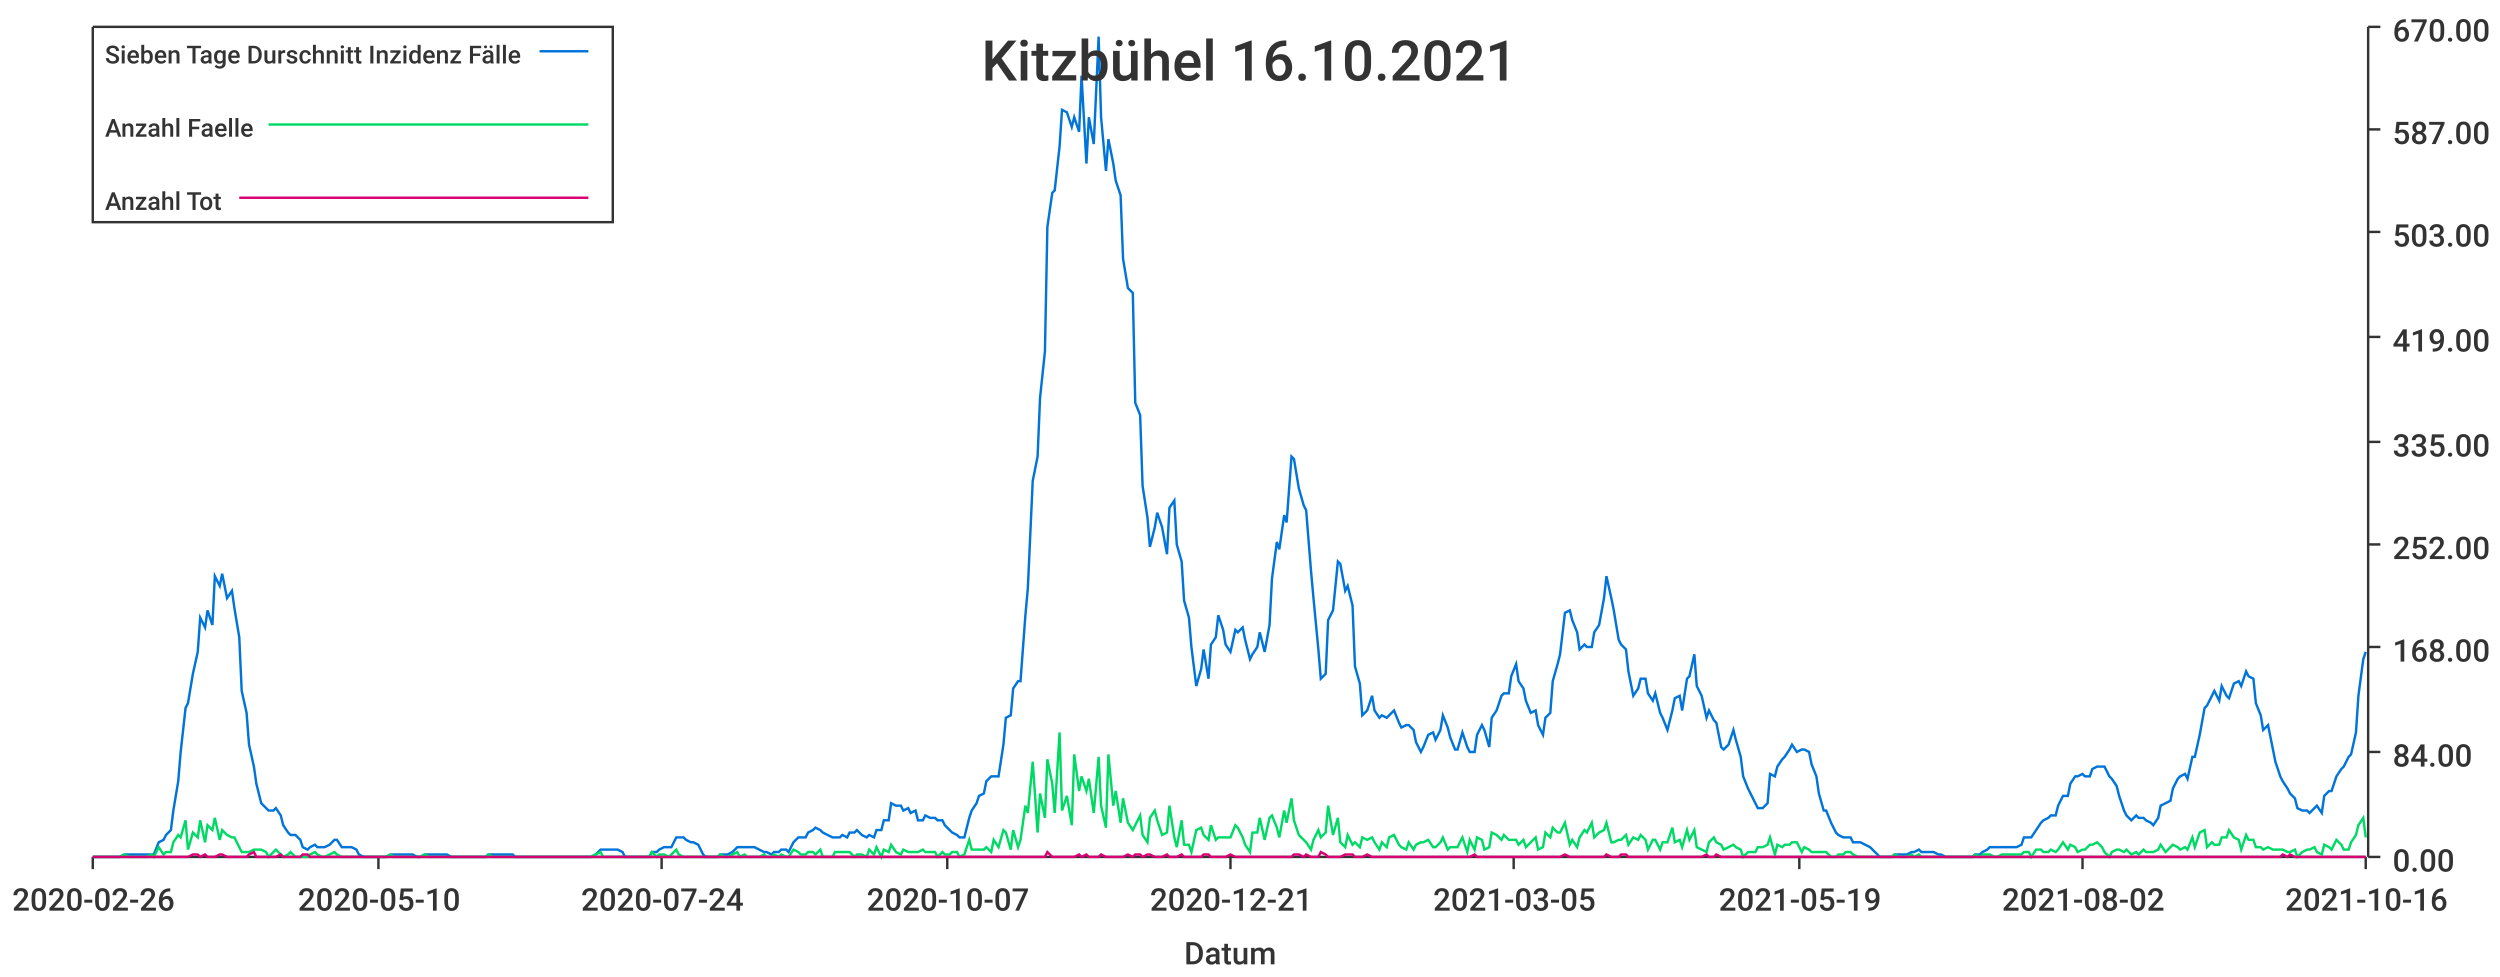
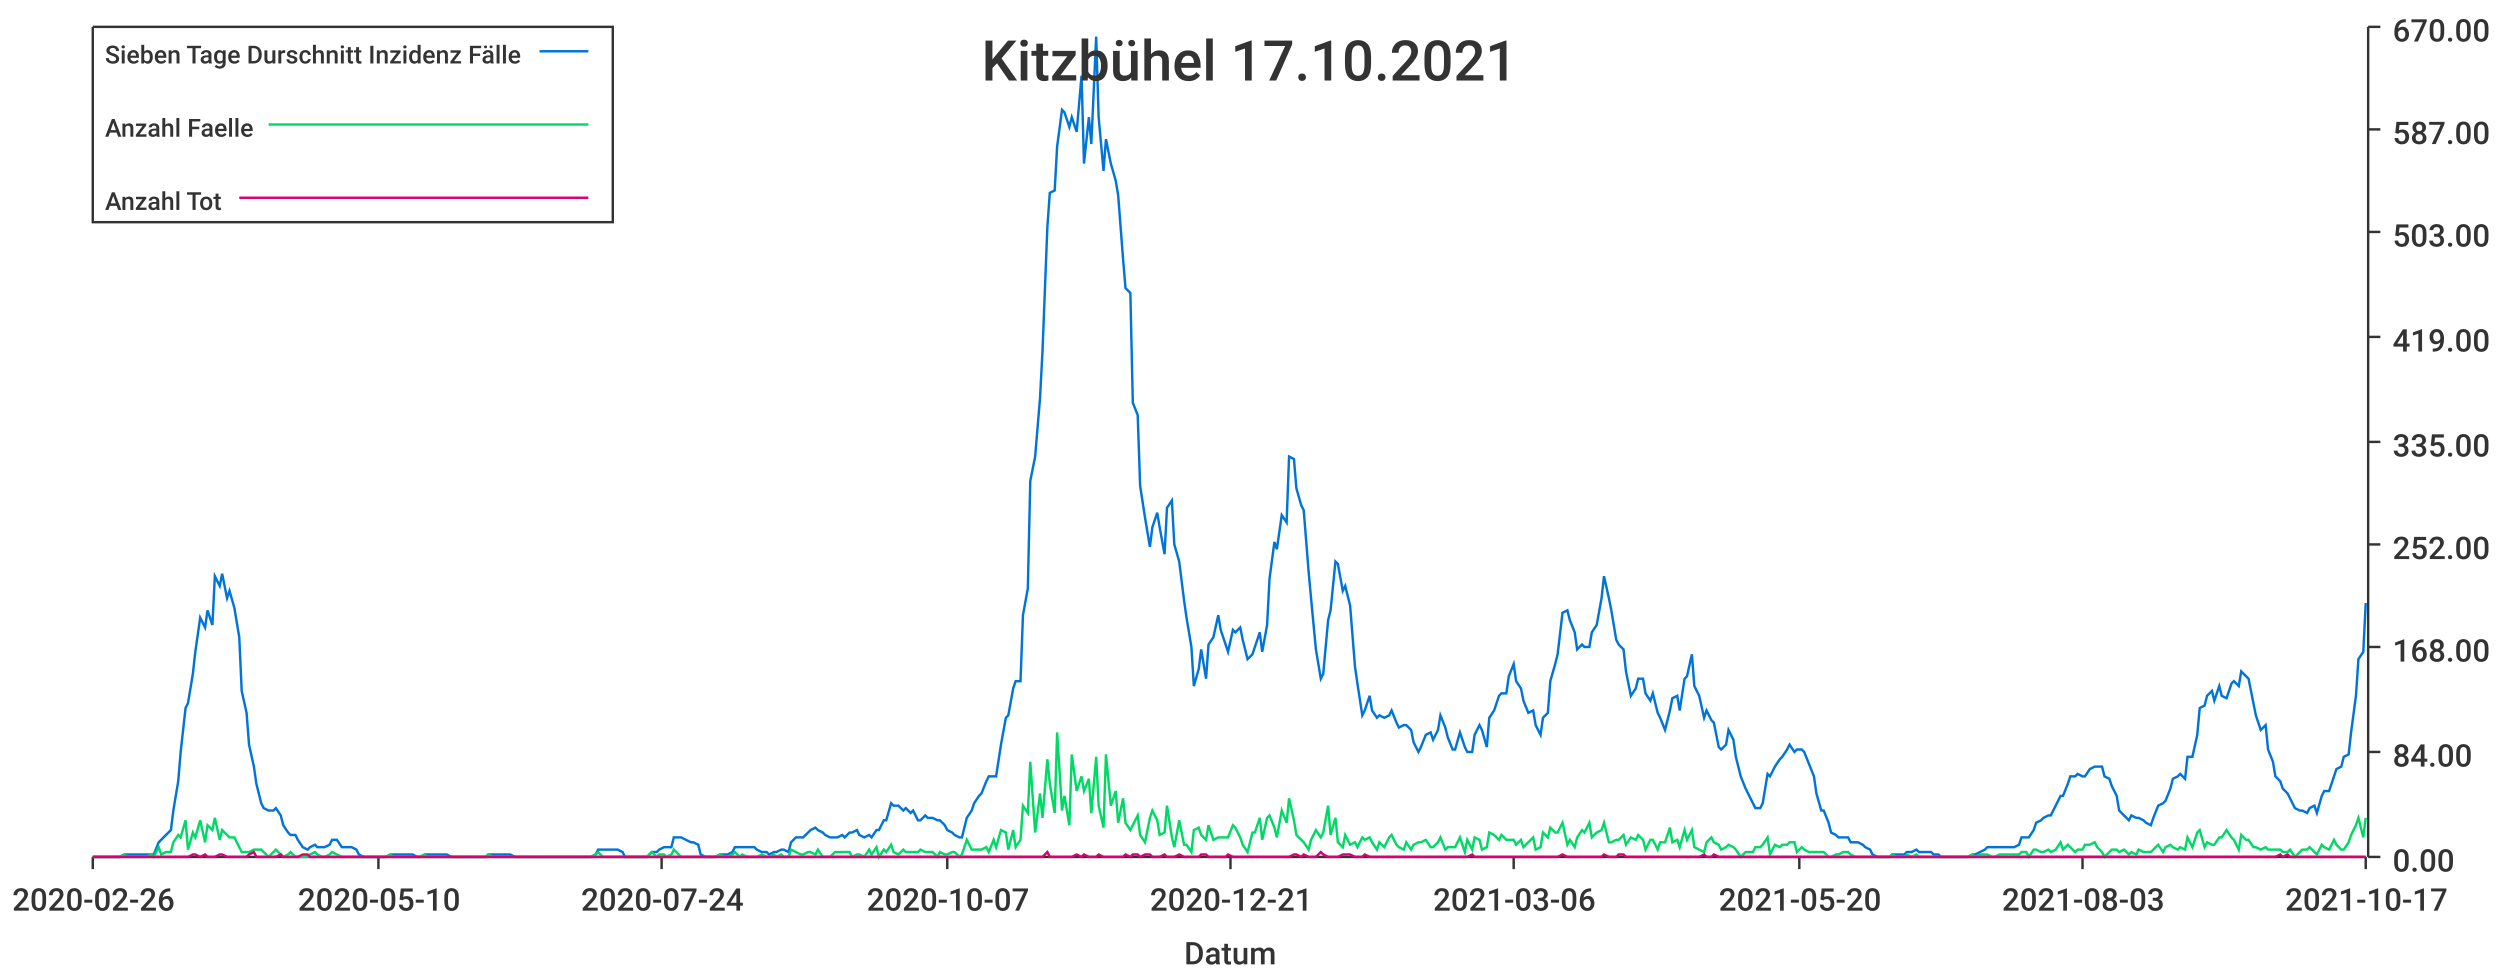
<svg xmlns="http://www.w3.org/2000/svg" width="1024" height="400">\n<path d="M 0 0 L 1024 0 L 1024 400 L 0 400 L 0 0" style="stroke-width:0;stroke:rgba(255,255,255,1.0);fill:rgba(255,255,255,1.0)" />
  <path d="M 38 11 L 969 11 L 969 351 L 38 351 L 38 11" style="stroke-width:0;stroke:rgba(255,255,255,1.0);fill:rgba(255,255,255,1.0)" />
  <path d="M 38 351 L 969 351" style="stroke-width:1;stroke:rgba(51,51,51,1.0);fill:none" />
  <path d="M 38 351 L 38 356" style="stroke-width:1;stroke:rgba(51,51,51,1.0);fill:none" />
  <text x="5" y="373" style="stroke-width:0;stroke:none;fill:rgba(51,51,51,1.0);font-size:12.8px;font-family:'Roboto Medium',sans-serif">2020-02-26</text>
  <path d="M 155 351 L 155 356" style="stroke-width:1;stroke:rgba(51,51,51,1.0);fill:none" />
  <text x="122" y="373" style="stroke-width:0;stroke:none;fill:rgba(51,51,51,1.0);font-size:12.8px;font-family:'Roboto Medium',sans-serif">2020-05-10</text>
  <path d="M 271 351 L 271 356" style="stroke-width:1;stroke:rgba(51,51,51,1.0);fill:none" />
  <text x="238" y="373" style="stroke-width:0;stroke:none;fill:rgba(51,51,51,1.0);font-size:12.8px;font-family:'Roboto Medium',sans-serif">2020-07-24</text>
  <path d="M 388 351 L 388 356" style="stroke-width:1;stroke:rgba(51,51,51,1.0);fill:none" />
  <text x="355" y="373" style="stroke-width:0;stroke:none;fill:rgba(51,51,51,1.0);font-size:12.8px;font-family:'Roboto Medium',sans-serif">2020-10-07</text>
  <path d="M 504 351 L 504 356" style="stroke-width:1;stroke:rgba(51,51,51,1.0);fill:none" />
  <text x="471" y="373" style="stroke-width:0;stroke:none;fill:rgba(51,51,51,1.0);font-size:12.8px;font-family:'Roboto Medium',sans-serif">2020-12-21</text>
  <path d="M 620 351 L 620 356" style="stroke-width:1;stroke:rgba(51,51,51,1.0);fill:none" />
-   <text x="587" y="373" style="stroke-width:0;stroke:none;fill:rgba(51,51,51,1.0);font-size:12.8px;font-family:'Roboto Medium',sans-serif">2021-03-05</text>
+   <text x="587" y="373" style="stroke-width:0;stroke:none;fill:rgba(51,51,51,1.0);font-size:12.8px;font-family:'Roboto Medium',sans-serif">2021-03-06</text>
  <path d="M 737 351 L 737 356" style="stroke-width:1;stroke:rgba(51,51,51,1.0);fill:none" />
-   <text x="704" y="373" style="stroke-width:0;stroke:none;fill:rgba(51,51,51,1.0);font-size:12.8px;font-family:'Roboto Medium',sans-serif">2021-05-19</text>
+   <text x="704" y="373" style="stroke-width:0;stroke:none;fill:rgba(51,51,51,1.0);font-size:12.8px;font-family:'Roboto Medium',sans-serif">2021-05-20</text>
  <path d="M 853 351 L 853 356" style="stroke-width:1;stroke:rgba(51,51,51,1.0);fill:none" />
-   <text x="820" y="373" style="stroke-width:0;stroke:none;fill:rgba(51,51,51,1.0);font-size:12.8px;font-family:'Roboto Medium',sans-serif">2021-08-02</text>
+   <text x="820" y="373" style="stroke-width:0;stroke:none;fill:rgba(51,51,51,1.0);font-size:12.8px;font-family:'Roboto Medium',sans-serif">2021-08-03</text>
  <path d="M 969 351 L 969 356" style="stroke-width:1;stroke:rgba(51,51,51,1.0);fill:none" />
-   <text x="936" y="373" style="stroke-width:0;stroke:none;fill:rgba(51,51,51,1.0);font-size:12.8px;font-family:'Roboto Medium',sans-serif">2021-10-16</text>
+   <text x="936" y="373" style="stroke-width:0;stroke:none;fill:rgba(51,51,51,1.0);font-size:12.8px;font-family:'Roboto Medium',sans-serif">2021-10-17</text>
  <text x="485" y="395" style="stroke-width:0;stroke:none;fill:rgba(51,51,51,1.0);font-size:12.8px;font-family:'Roboto Medium',sans-serif">Datum</text>
  <path d="M 970 351 L 970 11" style="stroke-width:1;stroke:rgba(51,51,51,1.0);fill:none" />
  <path d="M 970 351 L 975 351" style="stroke-width:1;stroke:rgba(51,51,51,1.0);fill:none" />
  <text x="980" y="357" style="stroke-width:0;stroke:none;fill:rgba(51,51,51,1.0);font-size:12.8px;font-family:'Roboto Medium',sans-serif">0.00</text>
  <path d="M 970 308 L 975 308" style="stroke-width:1;stroke:rgba(51,51,51,1.0);fill:none" />
  <text x="980" y="314" style="stroke-width:0;stroke:none;fill:rgba(51,51,51,1.0);font-size:12.8px;font-family:'Roboto Medium',sans-serif">84.00</text>
  <path d="M 970 265 L 975 265" style="stroke-width:1;stroke:rgba(51,51,51,1.0);fill:none" />
  <text x="980" y="271" style="stroke-width:0;stroke:none;fill:rgba(51,51,51,1.0);font-size:12.8px;font-family:'Roboto Medium',sans-serif">168.00</text>
  <path d="M 970 223 L 975 223" style="stroke-width:1;stroke:rgba(51,51,51,1.0);fill:none" />
  <text x="980" y="229" style="stroke-width:0;stroke:none;fill:rgba(51,51,51,1.0);font-size:12.8px;font-family:'Roboto Medium',sans-serif">252.00</text>
  <path d="M 970 181 L 975 181" style="stroke-width:1;stroke:rgba(51,51,51,1.0);fill:none" />
  <text x="980" y="187" style="stroke-width:0;stroke:none;fill:rgba(51,51,51,1.0);font-size:12.8px;font-family:'Roboto Medium',sans-serif">335.00</text>
  <path d="M 970 138 L 975 138" style="stroke-width:1;stroke:rgba(51,51,51,1.0);fill:none" />
  <text x="980" y="144" style="stroke-width:0;stroke:none;fill:rgba(51,51,51,1.0);font-size:12.8px;font-family:'Roboto Medium',sans-serif">419.00</text>
  <path d="M 970 95 L 975 95" style="stroke-width:1;stroke:rgba(51,51,51,1.0);fill:none" />
  <text x="980" y="101" style="stroke-width:0;stroke:none;fill:rgba(51,51,51,1.0);font-size:12.8px;font-family:'Roboto Medium',sans-serif">503.00</text>
  <path d="M 970 53 L 975 53" style="stroke-width:1;stroke:rgba(51,51,51,1.0);fill:none" />
  <text x="980" y="59" style="stroke-width:0;stroke:none;fill:rgba(51,51,51,1.0);font-size:12.8px;font-family:'Roboto Medium',sans-serif">587.00</text>
  <path d="M 970 11 L 975 11" style="stroke-width:1;stroke:rgba(51,51,51,1.0);fill:none" />
  <text x="980" y="17" style="stroke-width:0;stroke:none;fill:rgba(51,51,51,1.0);font-size:12.8px;font-family:'Roboto Medium',sans-serif">670.00</text>
-   <path d="M 38 351 L 40 351 L 42 351 L 43 351 L 45 351 L 46 351 L 48 351 L 49 351 L 51 350 L 53 350 L 54 350 L 56 350 L 57 350 L 59 350 L 60 350 L 62 350 L 63 350 L 65 345 L 67 344 L 68 342 L 70 340 L 71 332 L 73 320 L 74 308 L 76 290 L 77 288 L 79 276 L 81 267 L 82 253 L 84 257 L 85 250 L 87 256 L 88 236 L 90 240 L 91 235 L 93 245 L 95 242 L 96 249 L 98 261 L 99 283 L 101 292 L 102 305 L 104 314 L 105 321 L 107 329 L 109 331 L 110 332 L 112 332 L 113 331 L 115 334 L 116 338 L 118 341 L 119 342 L 121 342 L 123 344 L 124 347 L 126 348 L 127 347 L 129 346 L 130 347 L 132 347 L 133 347 L 135 346 L 137 344 L 138 344 L 140 347 L 141 347 L 143 347 L 144 347 L 146 348 L 147 350 L 149 351 L 151 351 L 152 351 L 154 351 L 155 351 L 157 351 L 158 351 L 160 350 L 161 350 L 163 350 L 165 350 L 166 350 L 168 350 L 169 350 L 171 351 L 172 351 L 174 350 L 176 350 L 177 350 L 179 350 L 180 350 L 182 350 L 183 350 L 185 351 L 186 351 L 188 351 L 190 351 L 191 351 L 193 351 L 194 351 L 196 351 L 197 351 L 199 351 L 200 350 L 202 350 L 204 350 L 205 350 L 207 350 L 208 350 L 210 350 L 211 351 L 213 351 L 214 351 L 216 351 L 218 351 L 219 351 L 221 351 L 222 351 L 224 351 L 225 351 L 227 351 L 228 351 L 230 351 L 232 351 L 233 351 L 235 351 L 236 351 L 238 351 L 239 351 L 241 351 L 242 351 L 244 350 L 246 348 L 247 348 L 249 348 L 250 348 L 252 348 L 253 348 L 255 349 L 256 351 L 258 351 L 260 351 L 261 351 L 263 351 L 264 351 L 266 351 L 267 349 L 269 349 L 270 348 L 272 347 L 274 347 L 275 347 L 277 343 L 278 343 L 280 343 L 281 344 L 283 345 L 284 345 L 286 346 L 288 350 L 289 351 L 291 351 L 292 351 L 294 351 L 295 350 L 297 350 L 298 350 L 300 349 L 302 347 L 303 347 L 305 347 L 306 347 L 308 347 L 309 347 L 311 348 L 313 349 L 314 349 L 316 350 L 317 349 L 319 349 L 320 348 L 322 348 L 323 349 L 325 345 L 327 343 L 328 343 L 330 343 L 331 341 L 333 340 L 334 339 L 336 340 L 337 341 L 339 342 L 341 343 L 342 343 L 344 343 L 345 342 L 347 343 L 348 341 L 350 341 L 351 340 L 353 342 L 355 343 L 356 342 L 358 343 L 359 340 L 361 340 L 362 336 L 364 336 L 365 329 L 367 330 L 369 330 L 370 332 L 372 331 L 373 333 L 375 332 L 376 336 L 378 336 L 379 334 L 381 335 L 383 335 L 384 336 L 386 336 L 387 338 L 389 340 L 390 341 L 392 342 L 393 343 L 395 343 L 397 335 L 398 332 L 400 329 L 401 326 L 403 325 L 404 320 L 406 318 L 407 318 L 409 318 L 411 305 L 412 294 L 414 293 L 415 282 L 417 279 L 418 279 L 420 252 L 421 241 L 423 197 L 425 187 L 426 163 L 428 144 L 429 93 L 431 79 L 432 78 L 434 60 L 435 45 L 437 46 L 439 52 L 440 48 L 442 54 L 443 31 L 445 67 L 446 48 L 448 59 L 450 15 L 451 48 L 453 70 L 454 57 L 456 67 L 457 74 L 459 80 L 460 106 L 462 118 L 464 120 L 465 165 L 467 170 L 468 199 L 470 212 L 471 224 L 473 216 L 474 210 L 476 216 L 478 227 L 479 208 L 481 205 L 482 223 L 484 230 L 485 246 L 487 253 L 488 265 L 490 281 L 492 274 L 493 266 L 495 278 L 496 264 L 498 261 L 499 252 L 501 258 L 502 264 L 504 267 L 506 258 L 507 259 L 509 257 L 510 262 L 512 270 L 513 268 L 515 265 L 516 259 L 518 267 L 520 256 L 521 237 L 523 222 L 524 225 L 526 211 L 527 214 L 529 187 L 530 188 L 532 200 L 534 207 L 535 209 L 537 234 L 538 245 L 540 266 L 541 278 L 543 276 L 544 254 L 546 250 L 548 230 L 549 231 L 551 242 L 552 240 L 554 248 L 555 273 L 557 280 L 558 293 L 560 291 L 562 285 L 563 291 L 565 294 L 566 293 L 568 294 L 569 293 L 571 291 L 573 296 L 574 298 L 576 297 L 577 297 L 579 299 L 580 304 L 582 308 L 583 306 L 585 301 L 587 300 L 588 303 L 590 299 L 591 293 L 593 298 L 594 302 L 596 307 L 597 307 L 599 300 L 601 306 L 602 308 L 604 308 L 605 301 L 607 297 L 608 299 L 610 306 L 611 294 L 613 291 L 615 285 L 616 284 L 618 284 L 619 277 L 621 272 L 622 279 L 624 282 L 625 287 L 627 292 L 629 291 L 630 297 L 632 301 L 633 294 L 635 292 L 636 279 L 638 272 L 639 268 L 641 251 L 643 250 L 644 254 L 646 259 L 647 266 L 649 264 L 650 265 L 652 265 L 653 259 L 655 256 L 657 245 L 658 236 L 660 245 L 661 250 L 663 262 L 664 264 L 666 266 L 667 275 L 669 285 L 671 282 L 672 278 L 674 278 L 675 284 L 677 287 L 678 284 L 680 292 L 681 294 L 683 299 L 685 291 L 686 286 L 688 285 L 689 291 L 691 278 L 692 277 L 694 268 L 695 281 L 697 285 L 699 294 L 700 291 L 702 295 L 703 296 L 705 306 L 706 307 L 708 305 L 710 299 L 711 303 L 713 310 L 714 318 L 716 323 L 717 325 L 719 329 L 720 331 L 722 331 L 724 329 L 725 317 L 727 318 L 728 314 L 730 311 L 731 310 L 733 307 L 734 305 L 736 308 L 738 307 L 739 307 L 741 308 L 742 313 L 744 318 L 745 325 L 747 332 L 748 332 L 750 337 L 752 341 L 753 342 L 755 343 L 756 343 L 758 343 L 759 345 L 761 345 L 762 345 L 764 346 L 766 347 L 767 348 L 769 350 L 770 351 L 772 351 L 773 351 L 775 351 L 776 350 L 778 350 L 780 350 L 781 350 L 783 349 L 784 349 L 786 348 L 787 349 L 789 349 L 790 349 L 792 349 L 794 350 L 795 350 L 797 351 L 798 351 L 800 351 L 801 351 L 803 351 L 804 351 L 806 351 L 808 351 L 809 350 L 811 350 L 812 349 L 814 348 L 815 347 L 817 347 L 818 347 L 820 347 L 822 347 L 823 347 L 825 347 L 826 347 L 828 346 L 829 343 L 831 343 L 832 343 L 834 340 L 836 337 L 837 336 L 839 335 L 840 334 L 842 334 L 843 330 L 845 326 L 847 326 L 848 321 L 850 318 L 851 318 L 853 317 L 854 318 L 856 318 L 857 315 L 859 314 L 861 314 L 862 314 L 864 318 L 865 319 L 867 322 L 868 326 L 870 332 L 871 334 L 873 336 L 875 334 L 876 335 L 878 335 L 879 336 L 881 337 L 882 338 L 884 335 L 885 330 L 887 329 L 889 328 L 890 323 L 892 319 L 893 318 L 895 317 L 896 319 L 898 310 L 899 310 L 901 301 L 903 290 L 904 289 L 906 285 L 907 283 L 909 287 L 910 281 L 912 285 L 913 286 L 915 280 L 917 279 L 918 281 L 920 275 L 921 277 L 923 278 L 924 288 L 926 293 L 927 299 L 929 297 L 931 307 L 932 312 L 934 318 L 935 320 L 937 323 L 938 325 L 940 327 L 941 331 L 943 332 L 945 332 L 946 333 L 948 331 L 949 330 L 951 333 L 952 326 L 954 324 L 955 324 L 957 318 L 959 315 L 960 314 L 962 310 L 963 309 L 965 300 L 966 285 L 968 270 L 969 267" style="stroke-width:1;stroke:rgba(0,116,217,1.0);fill:none" />
-   <path d="M 38 351 L 40 351 L 42 351 L 43 351 L 45 351 L 46 351 L 48 351 L 49 351 L 51 350 L 53 351 L 54 351 L 56 351 L 57 351 L 59 351 L 60 351 L 62 350 L 63 351 L 65 347 L 67 350 L 68 349 L 70 349 L 71 345 L 73 342 L 74 343 L 76 336 L 77 348 L 79 341 L 81 343 L 82 336 L 84 345 L 85 338 L 87 340 L 88 335 L 90 344 L 91 340 L 93 342 L 95 343 L 96 343 L 98 347 L 99 349 L 101 349 L 102 349 L 104 348 L 105 348 L 107 348 L 109 349 L 110 351 L 112 349 L 113 348 L 115 350 L 116 351 L 118 350 L 119 349 L 121 351 L 123 351 L 124 351 L 126 351 L 127 350 L 129 349 L 130 350 L 132 351 L 133 351 L 135 350 L 137 349 L 138 350 L 140 351 L 141 351 L 143 351 L 144 351 L 146 351 L 147 351 L 149 351 L 151 351 L 152 351 L 154 351 L 155 351 L 157 351 L 158 351 L 160 350 L 161 351 L 163 351 L 165 351 L 166 351 L 168 351 L 169 351 L 171 351 L 172 351 L 174 350 L 176 351 L 177 351 L 179 351 L 180 351 L 182 351 L 183 351 L 185 351 L 186 351 L 188 351 L 190 351 L 191 351 L 193 351 L 194 351 L 196 351 L 197 351 L 199 351 L 200 350 L 202 351 L 204 351 L 205 351 L 207 351 L 208 351 L 210 351 L 211 351 L 213 351 L 214 351 L 216 351 L 218 351 L 219 351 L 221 351 L 222 351 L 224 351 L 225 351 L 227 351 L 228 351 L 230 351 L 232 351 L 233 351 L 235 351 L 236 351 L 238 351 L 239 351 L 241 351 L 242 351 L 244 350 L 246 349 L 247 351 L 249 351 L 250 351 L 252 351 L 253 351 L 255 351 L 256 351 L 258 351 L 260 351 L 261 351 L 263 351 L 264 351 L 266 351 L 267 349 L 269 351 L 270 350 L 272 350 L 274 351 L 275 350 L 277 348 L 278 350 L 280 351 L 281 351 L 283 351 L 284 351 L 286 351 L 288 351 L 289 351 L 291 351 L 292 351 L 294 351 L 295 350 L 297 351 L 298 351 L 300 350 L 302 349 L 303 351 L 305 350 L 306 351 L 308 351 L 309 351 L 311 351 L 313 350 L 314 351 L 316 351 L 317 350 L 319 351 L 320 350 L 322 351 L 323 351 L 325 348 L 327 349 L 328 350 L 330 350 L 331 349 L 333 349 L 334 350 L 336 348 L 337 351 L 339 351 L 341 351 L 342 349 L 344 349 L 345 349 L 347 349 L 348 349 L 350 351 L 351 350 L 353 350 L 355 351 L 356 348 L 358 350 L 359 347 L 361 351 L 362 348 L 364 349 L 365 346 L 367 349 L 369 350 L 370 348 L 372 349 L 373 349 L 375 349 L 376 349 L 378 348 L 379 349 L 381 349 L 383 349 L 384 351 L 386 349 L 387 350 L 389 350 L 390 349 L 392 349 L 393 351 L 395 350 L 397 344 L 398 348 L 400 348 L 401 348 L 403 348 L 404 347 L 406 349 L 407 344 L 409 347 L 411 340 L 412 341 L 414 348 L 415 340 L 417 347 L 418 344 L 420 330 L 421 333 L 423 312 L 425 341 L 426 325 L 428 335 L 429 311 L 431 321 L 432 333 L 434 300 L 435 332 L 437 326 L 439 338 L 440 309 L 442 324 L 443 318 L 445 324 L 446 319 L 448 333 L 450 310 L 451 330 L 453 339 L 454 309 L 456 330 L 457 324 L 459 337 L 460 327 L 462 337 L 464 340 L 465 338 L 467 334 L 468 342 L 470 345 L 471 335 L 473 332 L 474 336 L 476 342 L 478 341 L 479 330 L 481 343 L 482 347 L 484 336 L 485 346 L 487 346 L 488 349 L 490 340 L 492 339 L 493 342 L 495 344 L 496 338 L 498 344 L 499 343 L 501 343 L 502 343 L 504 343 L 506 338 L 507 339 L 509 343 L 510 346 L 512 349 L 513 341 L 515 341 L 516 335 L 518 344 L 520 335 L 521 334 L 523 339 L 524 343 L 526 332 L 527 337 L 529 327 L 530 336 L 532 342 L 534 344 L 535 345 L 537 348 L 538 344 L 540 340 L 541 343 L 543 341 L 544 330 L 546 342 L 548 335 L 549 345 L 551 347 L 552 342 L 554 346 L 555 345 L 557 347 L 558 343 L 560 344 L 562 343 L 563 345 L 565 348 L 566 345 L 568 347 L 569 343 L 571 342 L 573 346 L 574 347 L 576 348 L 577 345 L 579 348 L 580 346 L 582 345 L 583 345 L 585 344 L 587 347 L 588 347 L 590 345 L 591 343 L 593 348 L 594 347 L 596 347 L 597 347 L 599 343 L 601 349 L 602 344 L 604 348 L 605 343 L 607 344 L 608 348 L 610 347 L 611 341 L 613 342 L 615 344 L 616 342 L 618 344 L 619 344 L 621 344 L 622 346 L 624 344 L 625 347 L 627 345 L 629 343 L 630 348 L 632 347 L 633 341 L 635 343 L 636 339 L 638 341 L 639 341 L 641 337 L 643 346 L 644 344 L 646 347 L 647 343 L 649 340 L 650 341 L 652 337 L 653 343 L 655 341 L 657 340 L 658 337 L 660 345 L 661 345 L 663 344 L 664 344 L 666 342 L 667 346 L 669 343 L 671 344 L 672 342 L 674 344 L 675 348 L 677 344 L 678 344 L 680 348 L 681 345 L 683 345 L 685 339 L 686 345 L 688 344 L 689 347 L 691 340 L 692 344 L 694 340 L 695 347 L 697 348 L 699 349 L 700 345 L 702 343 L 703 345 L 705 346 L 706 348 L 708 347 L 710 346 L 711 347 L 713 348 L 714 351 L 716 349 L 717 349 L 719 349 L 720 347 L 722 347 L 724 346 L 725 343 L 727 350 L 728 346 L 730 347 L 731 346 L 733 346 L 734 345 L 736 345 L 738 349 L 739 347 L 741 348 L 742 349 L 744 349 L 745 349 L 747 349 L 748 349 L 750 351 L 752 351 L 753 350 L 755 350 L 756 349 L 758 349 L 759 350 L 761 351 L 762 351 L 764 351 L 766 351 L 767 351 L 769 351 L 770 351 L 772 351 L 773 351 L 775 351 L 776 350 L 778 351 L 780 351 L 781 351 L 783 350 L 784 351 L 786 350 L 787 351 L 789 351 L 790 351 L 792 351 L 794 351 L 795 351 L 797 351 L 798 351 L 800 351 L 801 351 L 803 351 L 804 351 L 806 351 L 808 351 L 809 350 L 811 351 L 812 350 L 814 350 L 815 350 L 817 351 L 818 351 L 820 350 L 822 350 L 823 350 L 825 350 L 826 350 L 828 350 L 829 349 L 831 349 L 832 351 L 834 348 L 836 348 L 837 349 L 839 349 L 840 348 L 842 349 L 843 348 L 845 345 L 847 348 L 848 346 L 850 347 L 851 349 L 853 348 L 854 348 L 856 346 L 857 346 L 859 345 L 861 347 L 862 349 L 864 351 L 865 349 L 867 348 L 868 348 L 870 349 L 871 348 L 873 350 L 875 349 L 876 350 L 878 348 L 879 349 L 881 349 L 882 349 L 884 348 L 885 346 L 887 349 L 889 347 L 890 346 L 892 347 L 893 348 L 895 347 L 896 348 L 898 343 L 899 347 L 901 341 L 903 340 L 904 347 L 906 345 L 907 346 L 909 346 L 910 343 L 912 343 L 913 340 L 915 343 L 917 344 L 918 348 L 920 342 L 921 344 L 923 344 L 924 347 L 926 347 L 927 348 L 929 347 L 931 348 L 932 348 L 934 348 L 935 348 L 937 349 L 938 349 L 940 348 L 941 351 L 943 349 L 945 348 L 946 348 L 948 347 L 949 349 L 951 350 L 952 346 L 954 347 L 955 348 L 957 344 L 959 346 L 960 348 L 962 348 L 963 345 L 965 342 L 966 338 L 968 335 L 969 343" style="stroke-width:1;stroke:rgba(0,217,101,1.0);fill:none" />
-   <path d="M 38 351 L 40 351 L 42 351 L 43 351 L 45 351 L 46 351 L 48 351 L 49 351 L 51 351 L 53 351 L 54 351 L 56 351 L 57 351 L 59 351 L 60 351 L 62 351 L 63 351 L 65 351 L 67 351 L 68 351 L 70 351 L 71 351 L 73 351 L 74 351 L 76 351 L 77 351 L 79 350 L 81 350 L 82 351 L 84 350 L 85 351 L 87 351 L 88 351 L 90 350 L 91 350 L 93 351 L 95 351 L 96 351 L 98 351 L 99 351 L 101 351 L 102 350 L 104 349 L 105 351 L 107 351 L 109 351 L 110 351 L 112 351 L 113 351 L 115 350 L 116 351 L 118 351 L 119 351 L 121 351 L 123 351 L 124 350 L 126 350 L 127 351 L 129 351 L 130 351 L 132 351 L 133 351 L 135 351 L 137 351 L 138 351 L 140 351 L 141 351 L 143 351 L 144 351 L 146 351 L 147 351 L 149 351 L 151 351 L 152 351 L 154 351 L 155 351 L 157 351 L 158 351 L 160 351 L 161 351 L 163 351 L 165 351 L 166 351 L 168 351 L 169 351 L 171 351 L 172 351 L 174 351 L 176 351 L 177 351 L 179 351 L 180 351 L 182 351 L 183 351 L 185 351 L 186 351 L 188 351 L 190 351 L 191 351 L 193 351 L 194 351 L 196 351 L 197 351 L 199 351 L 200 351 L 202 351 L 204 351 L 205 351 L 207 351 L 208 351 L 210 351 L 211 351 L 213 351 L 214 351 L 216 351 L 218 351 L 219 351 L 221 351 L 222 351 L 224 351 L 225 351 L 227 351 L 228 351 L 230 351 L 232 351 L 233 351 L 235 351 L 236 351 L 238 351 L 239 351 L 241 351 L 242 351 L 244 351 L 246 351 L 247 351 L 249 351 L 250 351 L 252 351 L 253 351 L 255 351 L 256 351 L 258 351 L 260 351 L 261 351 L 263 351 L 264 351 L 266 351 L 267 351 L 269 351 L 270 351 L 272 351 L 274 351 L 275 351 L 277 351 L 278 351 L 280 351 L 281 351 L 283 351 L 284 351 L 286 351 L 288 351 L 289 351 L 291 351 L 292 351 L 294 351 L 295 351 L 297 351 L 298 351 L 300 351 L 302 351 L 303 351 L 305 351 L 306 351 L 308 351 L 309 351 L 311 351 L 313 351 L 314 351 L 316 351 L 317 351 L 319 351 L 320 351 L 322 351 L 323 351 L 325 351 L 327 351 L 328 351 L 330 351 L 331 351 L 333 351 L 334 351 L 336 351 L 337 351 L 339 351 L 341 351 L 342 351 L 344 351 L 345 351 L 347 351 L 348 351 L 350 351 L 351 351 L 353 351 L 355 351 L 356 351 L 358 351 L 359 351 L 361 351 L 362 351 L 364 351 L 365 351 L 367 351 L 369 351 L 370 351 L 372 351 L 373 351 L 375 351 L 376 351 L 378 351 L 379 351 L 381 351 L 383 351 L 384 351 L 386 351 L 387 351 L 389 351 L 390 351 L 392 351 L 393 351 L 395 351 L 397 351 L 398 351 L 400 351 L 401 351 L 403 351 L 404 351 L 406 351 L 407 351 L 409 351 L 411 351 L 412 351 L 414 351 L 415 351 L 417 351 L 418 351 L 420 351 L 421 351 L 423 351 L 425 351 L 426 351 L 428 351 L 429 349 L 431 351 L 432 351 L 434 351 L 435 351 L 437 351 L 439 351 L 440 351 L 442 350 L 443 351 L 445 350 L 446 351 L 448 351 L 450 351 L 451 350 L 453 351 L 454 351 L 456 351 L 457 351 L 459 351 L 460 351 L 462 350 L 464 351 L 465 350 L 467 350 L 468 351 L 470 350 L 471 350 L 473 351 L 474 351 L 476 351 L 478 350 L 479 351 L 481 351 L 482 351 L 484 350 L 485 351 L 487 351 L 488 351 L 490 351 L 492 351 L 493 350 L 495 350 L 496 351 L 498 351 L 499 351 L 501 351 L 502 351 L 504 350 L 506 351 L 507 351 L 509 351 L 510 351 L 512 351 L 513 351 L 515 351 L 516 351 L 518 351 L 520 351 L 521 351 L 523 351 L 524 351 L 526 351 L 527 351 L 529 351 L 530 350 L 532 350 L 534 351 L 535 350 L 537 351 L 538 351 L 540 351 L 541 349 L 543 350 L 544 351 L 546 351 L 548 351 L 549 351 L 551 350 L 552 350 L 554 350 L 555 351 L 557 351 L 558 351 L 560 350 L 562 351 L 563 351 L 565 351 L 566 351 L 568 351 L 569 351 L 571 351 L 573 351 L 574 351 L 576 351 L 577 351 L 579 351 L 580 351 L 582 351 L 583 351 L 585 351 L 587 351 L 588 351 L 590 351 L 591 351 L 593 351 L 594 351 L 596 351 L 597 351 L 599 351 L 601 351 L 602 351 L 604 350 L 605 351 L 607 351 L 608 351 L 610 351 L 611 351 L 613 351 L 615 351 L 616 351 L 618 351 L 619 351 L 621 351 L 622 351 L 624 351 L 625 351 L 627 351 L 629 351 L 630 351 L 632 351 L 633 351 L 635 351 L 636 351 L 638 351 L 639 351 L 641 350 L 643 351 L 644 351 L 646 351 L 647 351 L 649 351 L 650 351 L 652 351 L 653 351 L 655 351 L 657 351 L 658 350 L 660 351 L 661 351 L 663 351 L 664 350 L 666 350 L 667 351 L 669 351 L 671 351 L 672 351 L 674 351 L 675 351 L 677 351 L 678 351 L 680 351 L 681 351 L 683 351 L 685 351 L 686 351 L 688 351 L 689 351 L 691 351 L 692 351 L 694 351 L 695 351 L 697 351 L 699 350 L 700 351 L 702 351 L 703 350 L 705 351 L 706 351 L 708 351 L 710 351 L 711 351 L 713 351 L 714 351 L 716 351 L 717 351 L 719 351 L 720 351 L 722 351 L 724 351 L 725 351 L 727 351 L 728 351 L 730 351 L 731 351 L 733 351 L 734 351 L 736 351 L 738 351 L 739 351 L 741 351 L 742 351 L 744 351 L 745 351 L 747 351 L 748 351 L 750 351 L 752 351 L 753 351 L 755 351 L 756 351 L 758 351 L 759 351 L 761 351 L 762 351 L 764 351 L 766 351 L 767 351 L 769 351 L 770 351 L 772 351 L 773 351 L 775 351 L 776 351 L 778 351 L 780 351 L 781 351 L 783 351 L 784 351 L 786 351 L 787 351 L 789 351 L 790 351 L 792 351 L 794 351 L 795 351 L 797 351 L 798 351 L 800 351 L 801 351 L 803 351 L 804 351 L 806 351 L 808 351 L 809 351 L 811 351 L 812 351 L 814 351 L 815 351 L 817 351 L 818 351 L 820 351 L 822 351 L 823 351 L 825 351 L 826 351 L 828 351 L 829 351 L 831 351 L 832 351 L 834 351 L 836 351 L 837 351 L 839 351 L 840 351 L 842 351 L 843 351 L 845 351 L 847 351 L 848 351 L 850 351 L 851 351 L 853 351 L 854 351 L 856 351 L 857 351 L 859 351 L 861 351 L 862 351 L 864 351 L 865 351 L 867 351 L 868 351 L 870 351 L 871 351 L 873 351 L 875 351 L 876 351 L 878 351 L 879 351 L 881 351 L 882 351 L 884 351 L 885 351 L 887 351 L 889 351 L 890 351 L 892 351 L 893 351 L 895 351 L 896 351 L 898 351 L 899 351 L 901 351 L 903 351 L 904 351 L 906 351 L 907 351 L 909 351 L 910 351 L 912 351 L 913 351 L 915 351 L 917 351 L 918 351 L 920 351 L 921 351 L 923 351 L 924 351 L 926 351 L 927 351 L 929 351 L 931 351 L 932 351 L 934 351 L 935 350 L 937 351 L 938 350 L 940 351 L 941 351 L 943 351 L 945 351 L 946 351 L 948 351 L 949 351 L 951 351 L 952 351 L 954 351 L 955 351 L 957 351 L 959 351 L 960 351 L 962 351 L 963 351 L 965 351 L 966 351 L 968 351 L 969 351" style="stroke-width:1;stroke:rgba(217,0,116,1.0);fill:none" />
-   <text x="402" y="33" style="stroke-width:0;stroke:none;fill:rgba(51,51,51,1.0);font-size:23.0px;font-family:'Roboto Medium',sans-serif">Kitzbühel 16.10.2021</text>
+   <path d="M 38 351 L 40 351 L 42 351 L 43 351 L 45 351 L 46 351 L 48 351 L 49 351 L 51 350 L 52 350 L 54 350 L 56 350 L 57 350 L 59 350 L 60 350 L 62 350 L 63 350 L 65 345 L 66 344 L 68 342 L 70 340 L 71 332 L 73 320 L 74 308 L 76 290 L 77 288 L 79 276 L 80 267 L 82 253 L 84 257 L 85 250 L 87 256 L 88 236 L 90 240 L 91 235 L 93 245 L 94 242 L 96 249 L 98 261 L 99 283 L 101 292 L 102 305 L 104 314 L 105 321 L 107 329 L 108 331 L 110 332 L 112 332 L 113 331 L 115 334 L 116 338 L 118 341 L 119 342 L 121 342 L 122 344 L 124 347 L 126 348 L 127 347 L 129 346 L 130 347 L 132 347 L 133 347 L 135 346 L 136 344 L 138 344 L 140 347 L 141 347 L 143 347 L 144 347 L 146 348 L 147 350 L 149 351 L 150 351 L 152 351 L 154 351 L 155 351 L 157 351 L 158 351 L 160 350 L 161 350 L 163 350 L 164 350 L 166 350 L 168 350 L 169 350 L 171 351 L 172 351 L 174 350 L 175 350 L 177 350 L 178 350 L 180 350 L 181 350 L 183 350 L 185 351 L 186 351 L 188 351 L 189 351 L 191 351 L 192 351 L 194 351 L 195 351 L 197 351 L 199 351 L 200 350 L 202 350 L 203 350 L 205 350 L 206 350 L 208 350 L 209 350 L 211 351 L 213 351 L 214 351 L 216 351 L 217 351 L 219 351 L 220 351 L 222 351 L 223 351 L 225 351 L 227 351 L 228 351 L 230 351 L 231 351 L 233 351 L 234 351 L 236 351 L 237 351 L 239 351 L 241 351 L 242 351 L 244 350 L 245 348 L 247 348 L 248 348 L 250 348 L 251 348 L 253 348 L 255 349 L 256 351 L 258 351 L 259 351 L 261 351 L 262 351 L 264 351 L 265 351 L 267 349 L 269 349 L 270 348 L 272 347 L 273 347 L 275 347 L 276 343 L 278 343 L 279 343 L 281 344 L 283 345 L 284 345 L 286 346 L 287 350 L 289 351 L 290 351 L 292 351 L 293 351 L 295 350 L 297 350 L 298 350 L 300 349 L 301 347 L 303 347 L 304 347 L 306 347 L 307 347 L 309 347 L 310 348 L 312 349 L 314 349 L 315 350 L 317 349 L 318 349 L 320 348 L 321 348 L 323 349 L 324 345 L 326 343 L 328 343 L 329 343 L 331 341 L 332 340 L 334 339 L 335 340 L 337 341 L 338 342 L 340 343 L 342 343 L 343 343 L 345 342 L 346 343 L 348 341 L 349 341 L 351 340 L 352 342 L 354 343 L 356 342 L 357 343 L 359 340 L 360 340 L 362 336 L 363 336 L 365 329 L 366 330 L 368 330 L 370 332 L 371 331 L 373 333 L 374 332 L 376 336 L 377 336 L 379 334 L 380 335 L 382 335 L 384 336 L 385 336 L 387 338 L 388 340 L 390 341 L 391 342 L 393 343 L 394 343 L 396 335 L 398 332 L 399 329 L 401 326 L 402 325 L 404 320 L 405 318 L 407 318 L 408 318 L 410 305 L 412 294 L 413 293 L 415 282 L 416 279 L 418 279 L 419 252 L 421 241 L 422 197 L 424 187 L 426 163 L 427 144 L 429 93 L 430 79 L 432 78 L 433 60 L 435 45 L 436 46 L 438 52 L 439 48 L 441 54 L 443 31 L 444 67 L 446 48 L 447 59 L 449 15 L 450 48 L 452 70 L 453 57 L 455 67 L 457 74 L 458 80 L 460 106 L 461 118 L 463 120 L 464 165 L 466 170 L 467 199 L 469 212 L 471 224 L 472 216 L 474 210 L 475 216 L 477 227 L 478 208 L 480 205 L 481 223 L 483 230 L 485 246 L 486 253 L 488 265 L 489 281 L 491 274 L 492 266 L 494 278 L 495 264 L 497 261 L 499 252 L 500 258 L 502 264 L 503 267 L 505 258 L 506 259 L 508 257 L 509 262 L 511 270 L 513 268 L 514 265 L 516 259 L 517 267 L 519 256 L 520 237 L 522 222 L 523 225 L 525 211 L 527 214 L 528 187 L 530 188 L 531 200 L 533 207 L 534 209 L 536 234 L 537 245 L 539 266 L 541 278 L 542 276 L 544 254 L 545 250 L 547 230 L 548 231 L 550 242 L 551 240 L 553 248 L 555 273 L 556 280 L 558 293 L 559 291 L 561 285 L 562 291 L 564 294 L 565 293 L 567 294 L 569 293 L 570 291 L 572 296 L 573 298 L 575 297 L 576 297 L 578 299 L 579 304 L 581 308 L 582 306 L 584 301 L 586 300 L 587 303 L 589 299 L 590 293 L 592 298 L 593 302 L 595 307 L 596 307 L 598 300 L 600 306 L 601 308 L 603 308 L 604 301 L 606 297 L 607 299 L 609 306 L 610 294 L 612 291 L 614 285 L 615 284 L 617 284 L 618 277 L 620 272 L 621 279 L 623 282 L 624 287 L 626 292 L 628 291 L 629 297 L 631 301 L 632 294 L 634 292 L 635 279 L 637 272 L 638 268 L 640 251 L 642 250 L 643 254 L 645 259 L 646 266 L 648 264 L 649 265 L 651 265 L 652 259 L 654 256 L 656 245 L 657 236 L 659 245 L 660 250 L 662 262 L 663 264 L 665 266 L 666 275 L 668 285 L 670 282 L 671 278 L 673 278 L 674 284 L 676 287 L 677 284 L 679 292 L 680 294 L 682 299 L 684 291 L 685 286 L 687 285 L 688 291 L 690 278 L 691 277 L 693 268 L 694 281 L 696 285 L 698 294 L 699 291 L 701 295 L 702 296 L 704 306 L 705 307 L 707 305 L 708 299 L 710 303 L 711 310 L 713 318 L 715 323 L 716 325 L 718 329 L 719 331 L 721 331 L 722 329 L 724 317 L 725 318 L 727 314 L 729 311 L 730 310 L 732 307 L 733 305 L 735 308 L 736 307 L 738 307 L 739 308 L 741 313 L 743 318 L 744 325 L 746 332 L 747 332 L 749 337 L 750 341 L 752 342 L 753 343 L 755 343 L 757 343 L 758 345 L 760 345 L 761 345 L 763 346 L 764 347 L 766 348 L 767 350 L 769 351 L 771 351 L 772 351 L 774 351 L 775 350 L 777 350 L 778 350 L 780 350 L 781 349 L 783 349 L 785 348 L 786 349 L 788 349 L 789 349 L 791 349 L 792 350 L 794 350 L 795 351 L 797 351 L 799 351 L 800 351 L 802 351 L 803 351 L 805 351 L 806 351 L 808 350 L 809 350 L 811 349 L 813 348 L 814 347 L 816 347 L 817 347 L 819 347 L 820 347 L 822 347 L 823 347 L 825 347 L 827 346 L 828 343 L 830 343 L 831 343 L 833 340 L 834 337 L 836 336 L 837 335 L 839 334 L 840 334 L 842 330 L 844 326 L 845 326 L 847 321 L 848 318 L 850 318 L 851 317 L 853 318 L 854 318 L 856 315 L 858 314 L 859 314 L 861 314 L 862 318 L 864 319 L 865 322 L 867 326 L 868 332 L 870 334 L 872 336 L 873 334 L 875 335 L 876 335 L 878 336 L 879 337 L 881 338 L 882 335 L 884 330 L 886 329 L 887 328 L 889 323 L 890 319 L 892 318 L 893 317 L 895 319 L 896 310 L 898 310 L 900 301 L 901 290 L 903 289 L 904 285 L 906 283 L 907 287 L 909 281 L 910 285 L 912 286 L 914 280 L 915 279 L 917 281 L 918 275 L 920 277 L 921 278 L 923 288 L 924 293 L 926 299 L 928 297 L 929 307 L 931 312 L 932 318 L 934 320 L 935 323 L 937 325 L 938 327 L 940 331 L 942 332 L 943 332 L 945 333 L 946 331 L 948 330 L 949 333 L 951 326 L 952 324 L 954 324 L 956 318 L 957 315 L 959 314 L 960 310 L 962 309 L 963 300 L 965 285 L 966 270 L 968 267 L 969 247" style="stroke-width:1;stroke:rgba(0,116,217,1.0);fill:none" />
+   <path d="M 38 351 L 40 351 L 42 351 L 43 351 L 45 351 L 46 351 L 48 351 L 49 351 L 51 350 L 52 351 L 54 351 L 56 351 L 57 351 L 59 351 L 60 351 L 62 350 L 63 351 L 65 347 L 66 350 L 68 349 L 70 349 L 71 345 L 73 342 L 74 343 L 76 336 L 77 348 L 79 341 L 80 343 L 82 336 L 84 345 L 85 338 L 87 340 L 88 335 L 90 344 L 91 340 L 93 342 L 94 343 L 96 343 L 98 347 L 99 349 L 101 349 L 102 349 L 104 348 L 105 348 L 107 348 L 108 349 L 110 351 L 112 349 L 113 348 L 115 350 L 116 351 L 118 350 L 119 349 L 121 351 L 122 351 L 124 351 L 126 351 L 127 350 L 129 349 L 130 350 L 132 351 L 133 351 L 135 350 L 136 349 L 138 350 L 140 351 L 141 351 L 143 351 L 144 351 L 146 351 L 147 351 L 149 351 L 150 351 L 152 351 L 154 351 L 155 351 L 157 351 L 158 351 L 160 350 L 161 351 L 163 351 L 164 351 L 166 351 L 168 351 L 169 351 L 171 351 L 172 351 L 174 350 L 175 351 L 177 351 L 178 351 L 180 351 L 181 351 L 183 351 L 185 351 L 186 351 L 188 351 L 189 351 L 191 351 L 192 351 L 194 351 L 195 351 L 197 351 L 199 351 L 200 350 L 202 351 L 203 351 L 205 351 L 206 351 L 208 351 L 209 351 L 211 351 L 213 351 L 214 351 L 216 351 L 217 351 L 219 351 L 220 351 L 222 351 L 223 351 L 225 351 L 227 351 L 228 351 L 230 351 L 231 351 L 233 351 L 234 351 L 236 351 L 237 351 L 239 351 L 241 351 L 242 351 L 244 350 L 245 349 L 247 351 L 248 351 L 250 351 L 251 351 L 253 351 L 255 351 L 256 351 L 258 351 L 259 351 L 261 351 L 262 351 L 264 351 L 265 351 L 267 349 L 269 351 L 270 350 L 272 350 L 273 351 L 275 350 L 276 348 L 278 350 L 279 351 L 281 351 L 283 351 L 284 351 L 286 351 L 287 351 L 289 351 L 290 351 L 292 351 L 293 351 L 295 350 L 297 351 L 298 351 L 300 350 L 301 349 L 303 351 L 304 350 L 306 351 L 307 351 L 309 351 L 310 351 L 312 350 L 314 351 L 315 351 L 317 350 L 318 351 L 320 350 L 321 351 L 323 351 L 324 348 L 326 349 L 328 350 L 329 350 L 331 349 L 332 349 L 334 350 L 335 348 L 337 351 L 338 351 L 340 351 L 342 349 L 343 349 L 345 349 L 346 349 L 348 349 L 349 351 L 351 350 L 352 350 L 354 351 L 356 348 L 357 350 L 359 347 L 360 351 L 362 348 L 363 349 L 365 346 L 366 349 L 368 350 L 370 348 L 371 349 L 373 349 L 374 349 L 376 349 L 377 348 L 379 349 L 380 349 L 382 349 L 384 351 L 385 349 L 387 350 L 388 350 L 390 349 L 391 349 L 393 351 L 394 350 L 396 344 L 398 348 L 399 348 L 401 348 L 402 348 L 404 347 L 405 349 L 407 344 L 408 347 L 410 340 L 412 341 L 413 348 L 415 340 L 416 347 L 418 344 L 419 330 L 421 333 L 422 312 L 424 341 L 426 325 L 427 335 L 429 311 L 430 321 L 432 333 L 433 300 L 435 332 L 436 326 L 438 338 L 439 309 L 441 324 L 443 318 L 444 324 L 446 319 L 447 333 L 449 310 L 450 330 L 452 339 L 453 309 L 455 330 L 457 324 L 458 337 L 460 327 L 461 337 L 463 340 L 464 338 L 466 334 L 467 342 L 469 345 L 471 335 L 472 332 L 474 336 L 475 342 L 477 341 L 478 330 L 480 343 L 481 347 L 483 336 L 485 346 L 486 346 L 488 349 L 489 340 L 491 339 L 492 342 L 494 344 L 495 338 L 497 344 L 499 343 L 500 343 L 502 343 L 503 343 L 505 338 L 506 339 L 508 343 L 509 346 L 511 349 L 513 341 L 514 341 L 516 335 L 517 344 L 519 335 L 520 334 L 522 339 L 523 343 L 525 332 L 527 337 L 528 327 L 530 336 L 531 342 L 533 344 L 534 345 L 536 348 L 537 344 L 539 340 L 541 343 L 542 341 L 544 330 L 545 342 L 547 335 L 548 345 L 550 347 L 551 342 L 553 346 L 555 345 L 556 347 L 558 343 L 559 344 L 561 343 L 562 345 L 564 348 L 565 345 L 567 347 L 569 343 L 570 342 L 572 346 L 573 347 L 575 348 L 576 345 L 578 348 L 579 346 L 581 345 L 582 345 L 584 344 L 586 347 L 587 347 L 589 345 L 590 343 L 592 348 L 593 347 L 595 347 L 596 347 L 598 343 L 600 349 L 601 344 L 603 348 L 604 343 L 606 344 L 607 348 L 609 347 L 610 341 L 612 342 L 614 344 L 615 342 L 617 344 L 618 344 L 620 344 L 621 346 L 623 344 L 624 347 L 626 345 L 628 343 L 629 348 L 631 347 L 632 341 L 634 343 L 635 339 L 637 341 L 638 341 L 640 337 L 642 346 L 643 344 L 645 347 L 646 343 L 648 340 L 649 341 L 651 337 L 652 343 L 654 341 L 656 340 L 657 337 L 659 345 L 660 345 L 662 344 L 663 344 L 665 342 L 666 346 L 668 343 L 670 344 L 671 342 L 673 344 L 674 348 L 676 344 L 677 344 L 679 348 L 680 345 L 682 345 L 684 339 L 685 345 L 687 344 L 688 347 L 690 340 L 691 344 L 693 340 L 694 347 L 696 348 L 698 349 L 699 345 L 701 343 L 702 345 L 704 346 L 705 348 L 707 347 L 708 346 L 710 347 L 711 348 L 713 351 L 715 349 L 716 349 L 718 349 L 719 347 L 721 347 L 722 346 L 724 343 L 725 350 L 727 346 L 729 347 L 730 346 L 732 346 L 733 345 L 735 345 L 736 349 L 738 347 L 739 348 L 741 349 L 743 349 L 744 349 L 746 349 L 747 349 L 749 351 L 750 351 L 752 350 L 753 350 L 755 349 L 757 349 L 758 350 L 760 351 L 761 351 L 763 351 L 764 351 L 766 351 L 767 351 L 769 351 L 771 351 L 772 351 L 774 351 L 775 350 L 777 351 L 778 351 L 780 351 L 781 350 L 783 351 L 785 350 L 786 351 L 788 351 L 789 351 L 791 351 L 792 351 L 794 351 L 795 351 L 797 351 L 799 351 L 800 351 L 802 351 L 803 351 L 805 351 L 806 351 L 808 350 L 809 351 L 811 350 L 813 350 L 814 350 L 816 351 L 817 351 L 819 350 L 820 350 L 822 350 L 823 350 L 825 350 L 827 350 L 828 349 L 830 349 L 831 351 L 833 348 L 834 348 L 836 349 L 837 349 L 839 348 L 840 349 L 842 348 L 844 345 L 845 348 L 847 346 L 848 347 L 850 349 L 851 348 L 853 348 L 854 346 L 856 346 L 858 345 L 859 347 L 861 349 L 862 351 L 864 349 L 865 348 L 867 348 L 868 349 L 870 348 L 872 350 L 873 349 L 875 350 L 876 348 L 878 349 L 879 349 L 881 349 L 882 348 L 884 346 L 886 349 L 887 347 L 889 346 L 890 347 L 892 348 L 893 347 L 895 348 L 896 343 L 898 347 L 900 341 L 901 340 L 903 347 L 904 345 L 906 346 L 907 346 L 909 343 L 910 343 L 912 340 L 914 343 L 915 344 L 917 348 L 918 342 L 920 344 L 921 344 L 923 347 L 924 347 L 926 348 L 928 347 L 929 348 L 931 348 L 932 348 L 934 348 L 935 349 L 937 349 L 938 348 L 940 351 L 942 349 L 943 348 L 945 348 L 946 347 L 948 349 L 949 350 L 951 346 L 952 347 L 954 348 L 956 344 L 957 346 L 959 348 L 960 348 L 962 345 L 963 342 L 965 338 L 966 335 L 968 343 L 969 335" style="stroke-width:1;stroke:rgba(0,217,101,1.0);fill:none" />
+   <path d="M 38 351 L 40 351 L 42 351 L 43 351 L 45 351 L 46 351 L 48 351 L 49 351 L 51 351 L 52 351 L 54 351 L 56 351 L 57 351 L 59 351 L 60 351 L 62 351 L 63 351 L 65 351 L 66 351 L 68 351 L 70 351 L 71 351 L 73 351 L 74 351 L 76 351 L 77 351 L 79 350 L 80 350 L 82 351 L 84 350 L 85 351 L 87 351 L 88 351 L 90 350 L 91 350 L 93 351 L 94 351 L 96 351 L 98 351 L 99 351 L 101 351 L 102 350 L 104 349 L 105 351 L 107 351 L 108 351 L 110 351 L 112 351 L 113 351 L 115 350 L 116 351 L 118 351 L 119 351 L 121 351 L 122 351 L 124 350 L 126 350 L 127 351 L 129 351 L 130 351 L 132 351 L 133 351 L 135 351 L 136 351 L 138 351 L 140 351 L 141 351 L 143 351 L 144 351 L 146 351 L 147 351 L 149 351 L 150 351 L 152 351 L 154 351 L 155 351 L 157 351 L 158 351 L 160 351 L 161 351 L 163 351 L 164 351 L 166 351 L 168 351 L 169 351 L 171 351 L 172 351 L 174 351 L 175 351 L 177 351 L 178 351 L 180 351 L 181 351 L 183 351 L 185 351 L 186 351 L 188 351 L 189 351 L 191 351 L 192 351 L 194 351 L 195 351 L 197 351 L 199 351 L 200 351 L 202 351 L 203 351 L 205 351 L 206 351 L 208 351 L 209 351 L 211 351 L 213 351 L 214 351 L 216 351 L 217 351 L 219 351 L 220 351 L 222 351 L 223 351 L 225 351 L 227 351 L 228 351 L 230 351 L 231 351 L 233 351 L 234 351 L 236 351 L 237 351 L 239 351 L 241 351 L 242 351 L 244 351 L 245 351 L 247 351 L 248 351 L 250 351 L 251 351 L 253 351 L 255 351 L 256 351 L 258 351 L 259 351 L 261 351 L 262 351 L 264 351 L 265 351 L 267 351 L 269 351 L 270 351 L 272 351 L 273 351 L 275 351 L 276 351 L 278 351 L 279 351 L 281 351 L 283 351 L 284 351 L 286 351 L 287 351 L 289 351 L 290 351 L 292 351 L 293 351 L 295 351 L 297 351 L 298 351 L 300 351 L 301 351 L 303 351 L 304 351 L 306 351 L 307 351 L 309 351 L 310 351 L 312 351 L 314 351 L 315 351 L 317 351 L 318 351 L 320 351 L 321 351 L 323 351 L 324 351 L 326 351 L 328 351 L 329 351 L 331 351 L 332 351 L 334 351 L 335 351 L 337 351 L 338 351 L 340 351 L 342 351 L 343 351 L 345 351 L 346 351 L 348 351 L 349 351 L 351 351 L 352 351 L 354 351 L 356 351 L 357 351 L 359 351 L 360 351 L 362 351 L 363 351 L 365 351 L 366 351 L 368 351 L 370 351 L 371 351 L 373 351 L 374 351 L 376 351 L 377 351 L 379 351 L 380 351 L 382 351 L 384 351 L 385 351 L 387 351 L 388 351 L 390 351 L 391 351 L 393 351 L 394 351 L 396 351 L 398 351 L 399 351 L 401 351 L 402 351 L 404 351 L 405 351 L 407 351 L 408 351 L 410 351 L 412 351 L 413 351 L 415 351 L 416 351 L 418 351 L 419 351 L 421 351 L 422 351 L 424 351 L 426 351 L 427 351 L 429 349 L 430 351 L 432 351 L 433 351 L 435 351 L 436 351 L 438 351 L 439 351 L 441 350 L 443 351 L 444 350 L 446 351 L 447 351 L 449 351 L 450 350 L 452 351 L 453 351 L 455 351 L 457 351 L 458 351 L 460 351 L 461 350 L 463 351 L 464 350 L 466 350 L 467 351 L 469 350 L 471 350 L 472 351 L 474 351 L 475 351 L 477 350 L 478 351 L 480 351 L 481 351 L 483 350 L 485 351 L 486 351 L 488 351 L 489 351 L 491 351 L 492 350 L 494 350 L 495 351 L 497 351 L 499 351 L 500 351 L 502 351 L 503 350 L 505 351 L 506 351 L 508 351 L 509 351 L 511 351 L 513 351 L 514 351 L 516 351 L 517 351 L 519 351 L 520 351 L 522 351 L 523 351 L 525 351 L 527 351 L 528 351 L 530 350 L 531 350 L 533 351 L 534 350 L 536 351 L 537 351 L 539 351 L 541 349 L 542 350 L 544 351 L 545 351 L 547 351 L 548 351 L 550 350 L 551 350 L 553 350 L 555 351 L 556 351 L 558 351 L 559 350 L 561 351 L 562 351 L 564 351 L 565 351 L 567 351 L 569 351 L 570 351 L 572 351 L 573 351 L 575 351 L 576 351 L 578 351 L 579 351 L 581 351 L 582 351 L 584 351 L 586 351 L 587 351 L 589 351 L 590 351 L 592 351 L 593 351 L 595 351 L 596 351 L 598 351 L 600 351 L 601 351 L 603 350 L 604 351 L 606 351 L 607 351 L 609 351 L 610 351 L 612 351 L 614 351 L 615 351 L 617 351 L 618 351 L 620 351 L 621 351 L 623 351 L 624 351 L 626 351 L 628 351 L 629 351 L 631 351 L 632 351 L 634 351 L 635 351 L 637 351 L 638 351 L 640 350 L 642 351 L 643 351 L 645 351 L 646 351 L 648 351 L 649 351 L 651 351 L 652 351 L 654 351 L 656 351 L 657 350 L 659 351 L 660 351 L 662 351 L 663 350 L 665 350 L 666 351 L 668 351 L 670 351 L 671 351 L 673 351 L 674 351 L 676 351 L 677 351 L 679 351 L 680 351 L 682 351 L 684 351 L 685 351 L 687 351 L 688 351 L 690 351 L 691 351 L 693 351 L 694 351 L 696 351 L 698 350 L 699 351 L 701 351 L 702 350 L 704 351 L 705 351 L 707 351 L 708 351 L 710 351 L 711 351 L 713 351 L 715 351 L 716 351 L 718 351 L 719 351 L 721 351 L 722 351 L 724 351 L 725 351 L 727 351 L 729 351 L 730 351 L 732 351 L 733 351 L 735 351 L 736 351 L 738 351 L 739 351 L 741 351 L 743 351 L 744 351 L 746 351 L 747 351 L 749 351 L 750 351 L 752 351 L 753 351 L 755 351 L 757 351 L 758 351 L 760 351 L 761 351 L 763 351 L 764 351 L 766 351 L 767 351 L 769 351 L 771 351 L 772 351 L 774 351 L 775 351 L 777 351 L 778 351 L 780 351 L 781 351 L 783 351 L 785 351 L 786 351 L 788 351 L 789 351 L 791 351 L 792 351 L 794 351 L 795 351 L 797 351 L 799 351 L 800 351 L 802 351 L 803 351 L 805 351 L 806 351 L 808 351 L 809 351 L 811 351 L 813 351 L 814 351 L 816 351 L 817 351 L 819 351 L 820 351 L 822 351 L 823 351 L 825 351 L 827 351 L 828 351 L 830 351 L 831 351 L 833 351 L 834 351 L 836 351 L 837 351 L 839 351 L 840 351 L 842 351 L 844 351 L 845 351 L 847 351 L 848 351 L 850 351 L 851 351 L 853 351 L 854 351 L 856 351 L 858 351 L 859 351 L 861 351 L 862 351 L 864 351 L 865 351 L 867 351 L 868 351 L 870 351 L 872 351 L 873 351 L 875 351 L 876 351 L 878 351 L 879 351 L 881 351 L 882 351 L 884 351 L 886 351 L 887 351 L 889 351 L 890 351 L 892 351 L 893 351 L 895 351 L 896 351 L 898 351 L 900 351 L 901 351 L 903 351 L 904 351 L 906 351 L 907 351 L 909 351 L 910 351 L 912 351 L 914 351 L 915 351 L 917 351 L 918 351 L 920 351 L 921 351 L 923 351 L 924 351 L 926 351 L 928 351 L 929 351 L 931 351 L 932 351 L 934 350 L 935 351 L 937 350 L 938 351 L 940 351 L 942 351 L 943 351 L 945 351 L 946 351 L 948 351 L 949 351 L 951 351 L 952 351 L 954 351 L 956 351 L 957 351 L 959 351 L 960 351 L 962 351 L 963 351 L 965 351 L 966 351 L 968 351 L 969 351" style="stroke-width:1;stroke:rgba(217,0,116,1.0);fill:none" />
+   <text x="402" y="33" style="stroke-width:0;stroke:none;fill:rgba(51,51,51,1.0);font-size:23.0px;font-family:'Roboto Medium',sans-serif">Kitzbühel 17.10.2021</text>
  <path d="M 38 11 L 251 11 L 251 91 L 38 91 L 38 11" style="stroke-width:1;stroke:rgba(51,51,51,1.0);fill:rgba(255,255,255,1.0)" />
  <text x="43" y="26" style="stroke-width:0;stroke:none;fill:rgba(51,51,51,1.0);font-size:10.2px;font-family:'Roboto Medium',sans-serif">Sieben Tage Durschnitt Inzidenz Fälle</text>
  <path d="M 221 21 L 241 21" style="stroke-width:1;stroke:rgba(0,116,217,1.0);fill:none" />
  <text x="43" y="56" style="stroke-width:0;stroke:none;fill:rgba(51,51,51,1.0);font-size:10.2px;font-family:'Roboto Medium',sans-serif">Anzahl Faelle</text>
  <path d="M 110 51 L 241 51" style="stroke-width:1;stroke:rgba(0,217,101,1.0);fill:none" />
  <text x="43" y="86" style="stroke-width:0;stroke:none;fill:rgba(51,51,51,1.0);font-size:10.2px;font-family:'Roboto Medium',sans-serif">Anzahl Tot</text>
  <path d="M 98 81 L 241 81" style="stroke-width:1;stroke:rgba(217,0,116,1.0);fill:none" />
</svg>
